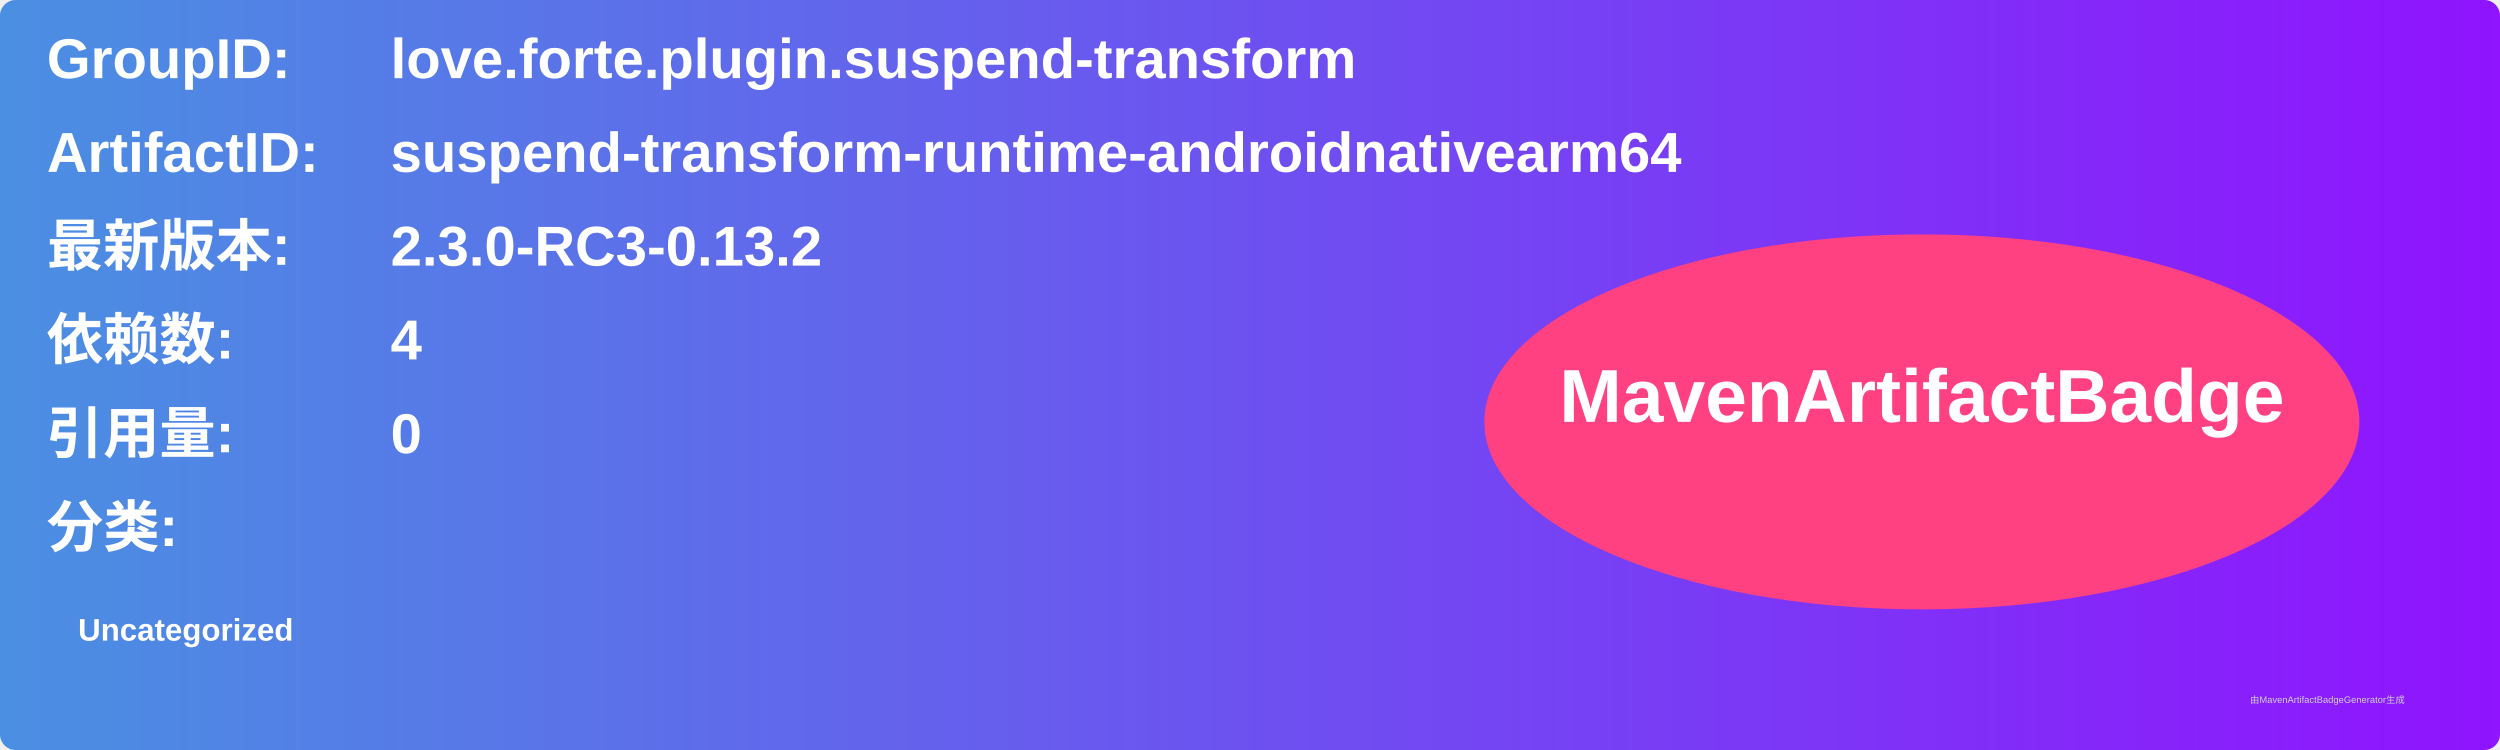
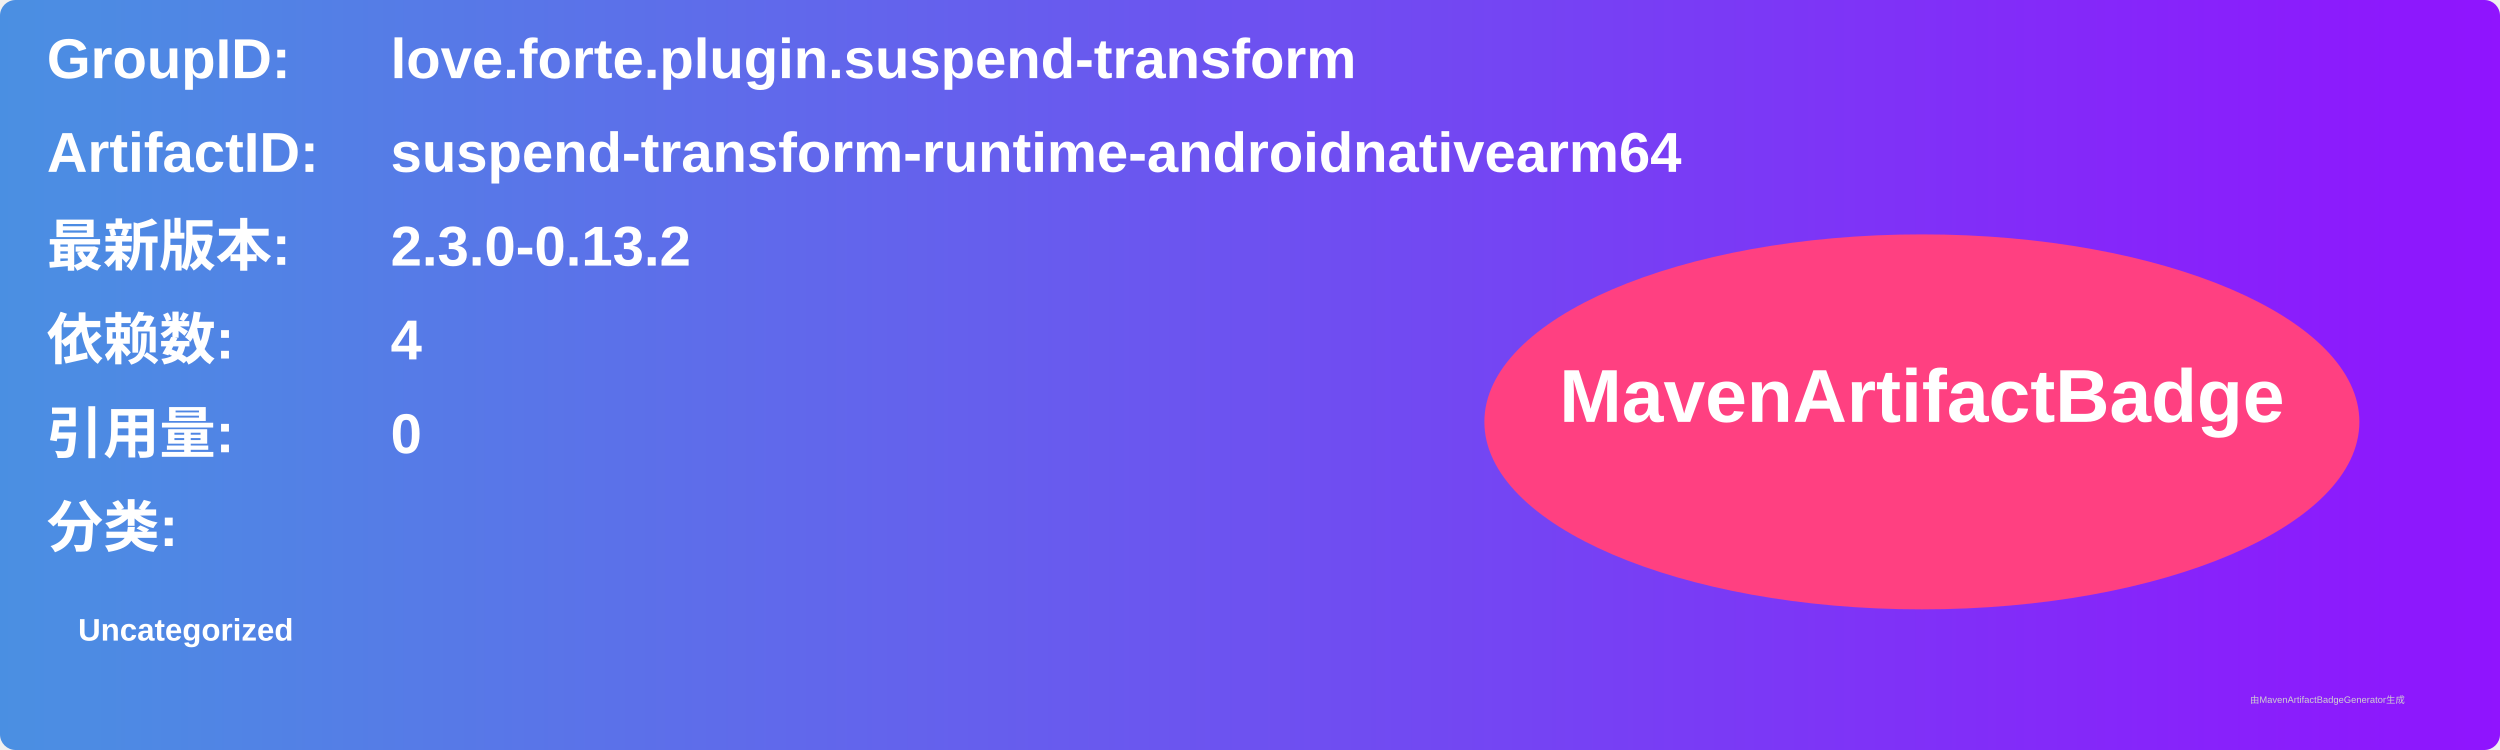
<svg xmlns="http://www.w3.org/2000/svg" width="800" height="240" viewBox="0 0 800 240">
  <linearGradient id="grad" x1="0%" y1="0%" x2="100%" y2="0%">
    <stop offset="0%" stop-color="#4a90e2" />
    <stop offset="100%" stop-color="#9013fe" />
  </linearGradient>
  <rect width="100%" height="100%" rx="5" ry="5" fill="url(#grad)" />
  <g transform="translate(15, 15)">
    <text x="0" y="10" font-family="Arial" font-size="18" fill="white" font-weight="bold" width="260">GroupID:</text>
    <text x="110" y="10" font-family="Arial" font-size="18" fill="white" font-weight="bold" width="460">love.forte.plugin.suspend-transform</text>
    <text x="0" y="40" font-family="Arial" font-size="18" fill="white" font-weight="bold" width="260">ArtifactID:</text>
    <text x="110" y="40" font-family="Arial" font-size="18" fill="white" font-weight="bold" width="460">suspend-transform-runtime-androidnativearm64</text>
    <text x="0" y="70" font-family="Arial" font-size="18" fill="white" font-weight="bold">最新版本:</text>
    <text x="110" y="70" font-family="Arial" font-size="18" fill="white" font-weight="bold">
-       <tspan font-weight="bold">2.3.0-RC3-0.13.2</tspan>
+       <tspan font-weight="bold">2.3.0-0.13.2</tspan>
    </text>
    <text x="0" y="100" font-family="Arial" font-size="18" fill="white" font-weight="bold">依赖数: </text>
    <text x="110" y="100" font-family="Arial" font-size="18" fill="white">
      <tspan font-weight="bold">4</tspan>
    </text>
    <text x="0" y="130" font-family="Arial" font-size="18" fill="white" font-weight="bold">引用量: </text>
    <text x="110" y="130" font-family="Arial" font-size="18" fill="white">
      <tspan font-weight="bold">0</tspan>
    </text>
    <text x="0" y="160" font-family="Arial" font-size="18" fill="white" font-weight="bold">分类:</text>
    <text x="10" y="190" font-family="Arial" font-size="10" fill="white">
      <tspan font-weight="bold">Uncategorized</tspan>
    </text>
    <ellipse cx="600" cy="120" rx="140" ry="60" fill="#ff4081" />
    <text x="600" y="120" text-anchor="middle" font-family="Arial" font-size="24" fill="white" font-weight="bold">MavenArtifactBadge</text>
  </g>
  <text x="720" y="225" font-family="Arial" font-size="3" fill="#d0d0d0">由MavenArtifactBadgeGenerator生成</text>
</svg>
